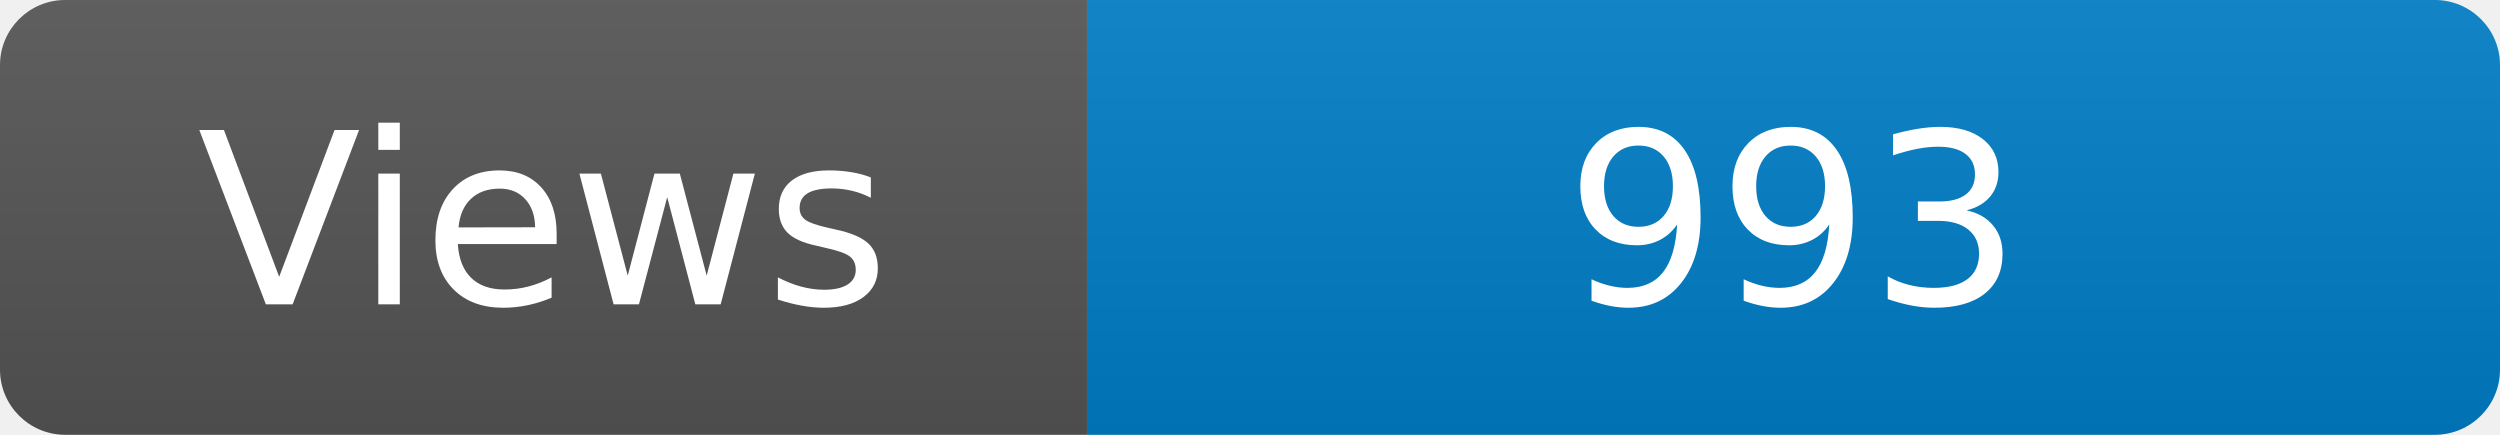
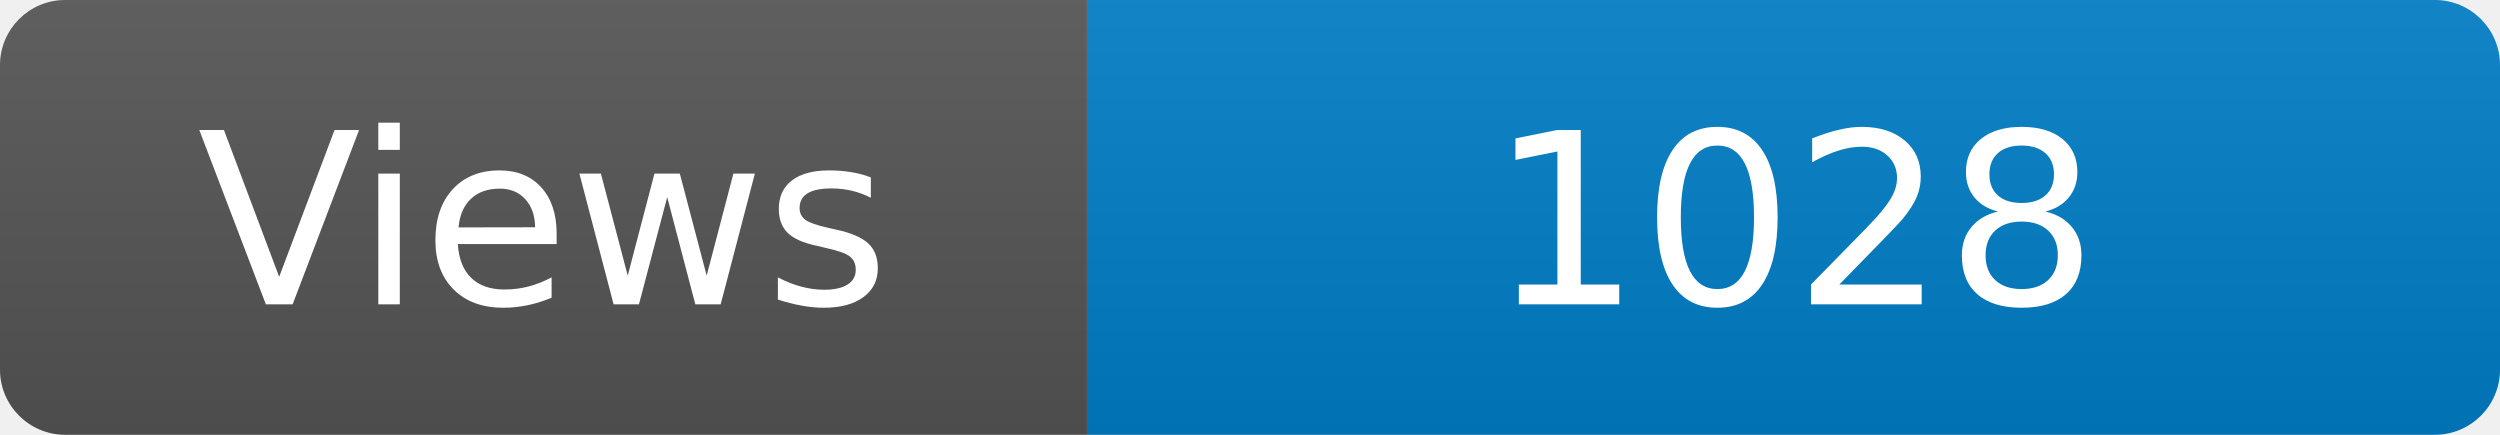
<svg xmlns="http://www.w3.org/2000/svg" width="115" height="20" role="img" aria-label="Maintained?: yes">
  <linearGradient id="s" x2="0" y2="100%">
    <stop offset="0" stop-color="#bbb" stop-opacity=".1" />
    <stop offset="1" stop-opacity=".1" />
  </linearGradient>
  <clipPath id="r">
    <rect width="115" height="20" rx="3" fill="#fff" />
  </clipPath>
  <g clip-path="url(#r)">
    <rect width="50" height="20" fill="#555" />
    <rect x="50" width="160" height="20" fill="#007ec6" />
    <rect width="115" height="20" fill="url(#s)" />
  </g>
  <g fill="#fff" text-anchor="middle" font-family="Verdana,Geneva,DejaVu Sans,sans-serif" font-size="110">
    <text x="250" y="140" transform="scale(.1)" fill="#fff">Views</text>
-     <text x="825" y="140" transform="scale(.1)" fill="#fff">993</text>
+     <text x="825" y="140" transform="scale(.1)" fill="#fff">1028</text>
  </g>
</svg>
